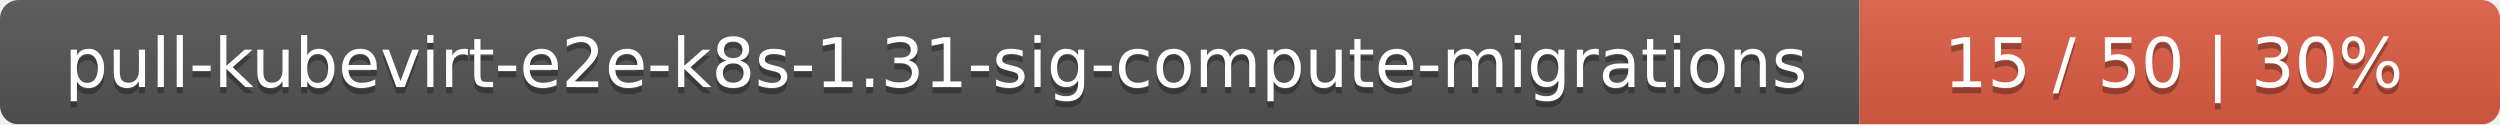
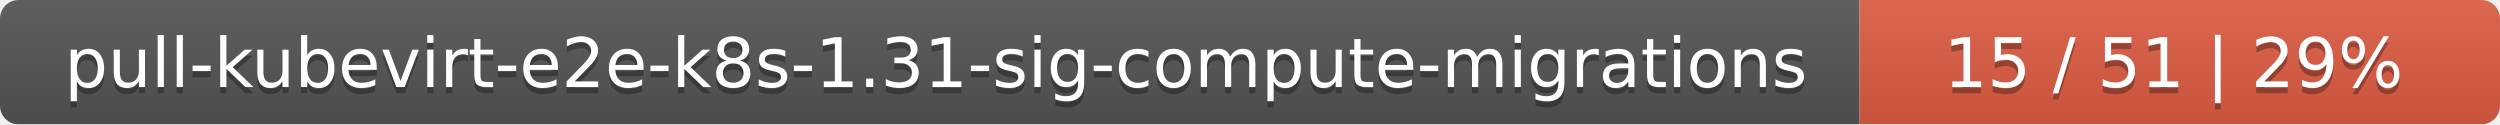
<svg xmlns="http://www.w3.org/2000/svg" width="402" height="20">
  <linearGradient id="smooth" x2="0" y2="100%">
    <stop offset="0" stop-color="#bbb" stop-opacity=".1" />
    <stop offset="1" stop-opacity=".1" />
  </linearGradient>
  <mask id="round">
    <rect width="402" height="20" rx="3" fill="#fff" />
  </mask>
  <g mask="url(#round)">
    <rect width="299" height="20" fill="#555" />
    <rect x="299" width="103" height="20" fill="#e05d44" />
    <rect width="402" height="20" fill="url(#smooth)" />
  </g>
  <g fill="#fff" text-anchor="middle" font-family="DejaVu Sans,Verdana,Geneva,sans-serif" font-size="11">
    <text x="150.5" y="15" fill="#010101" fill-opacity=".3">pull-kubevirt-e2e-k8s-1.31-sig-compute-migrations</text>
    <text x="150.5" y="14">pull-kubevirt-e2e-k8s-1.31-sig-compute-migrations</text>
-     <text x="349.5" y="15" fill="#010101" fill-opacity=".3">15 / 50    |    30%</text>
-     <text x="349.5" y="14">15 / 50    |    30%</text>
+     <text x="349.5" y="15" fill="#010101" fill-opacity=".3">15 / 51    |    29%</text>
+     <text x="349.5" y="14">15 / 51    |    29%</text>
  </g>
</svg>
